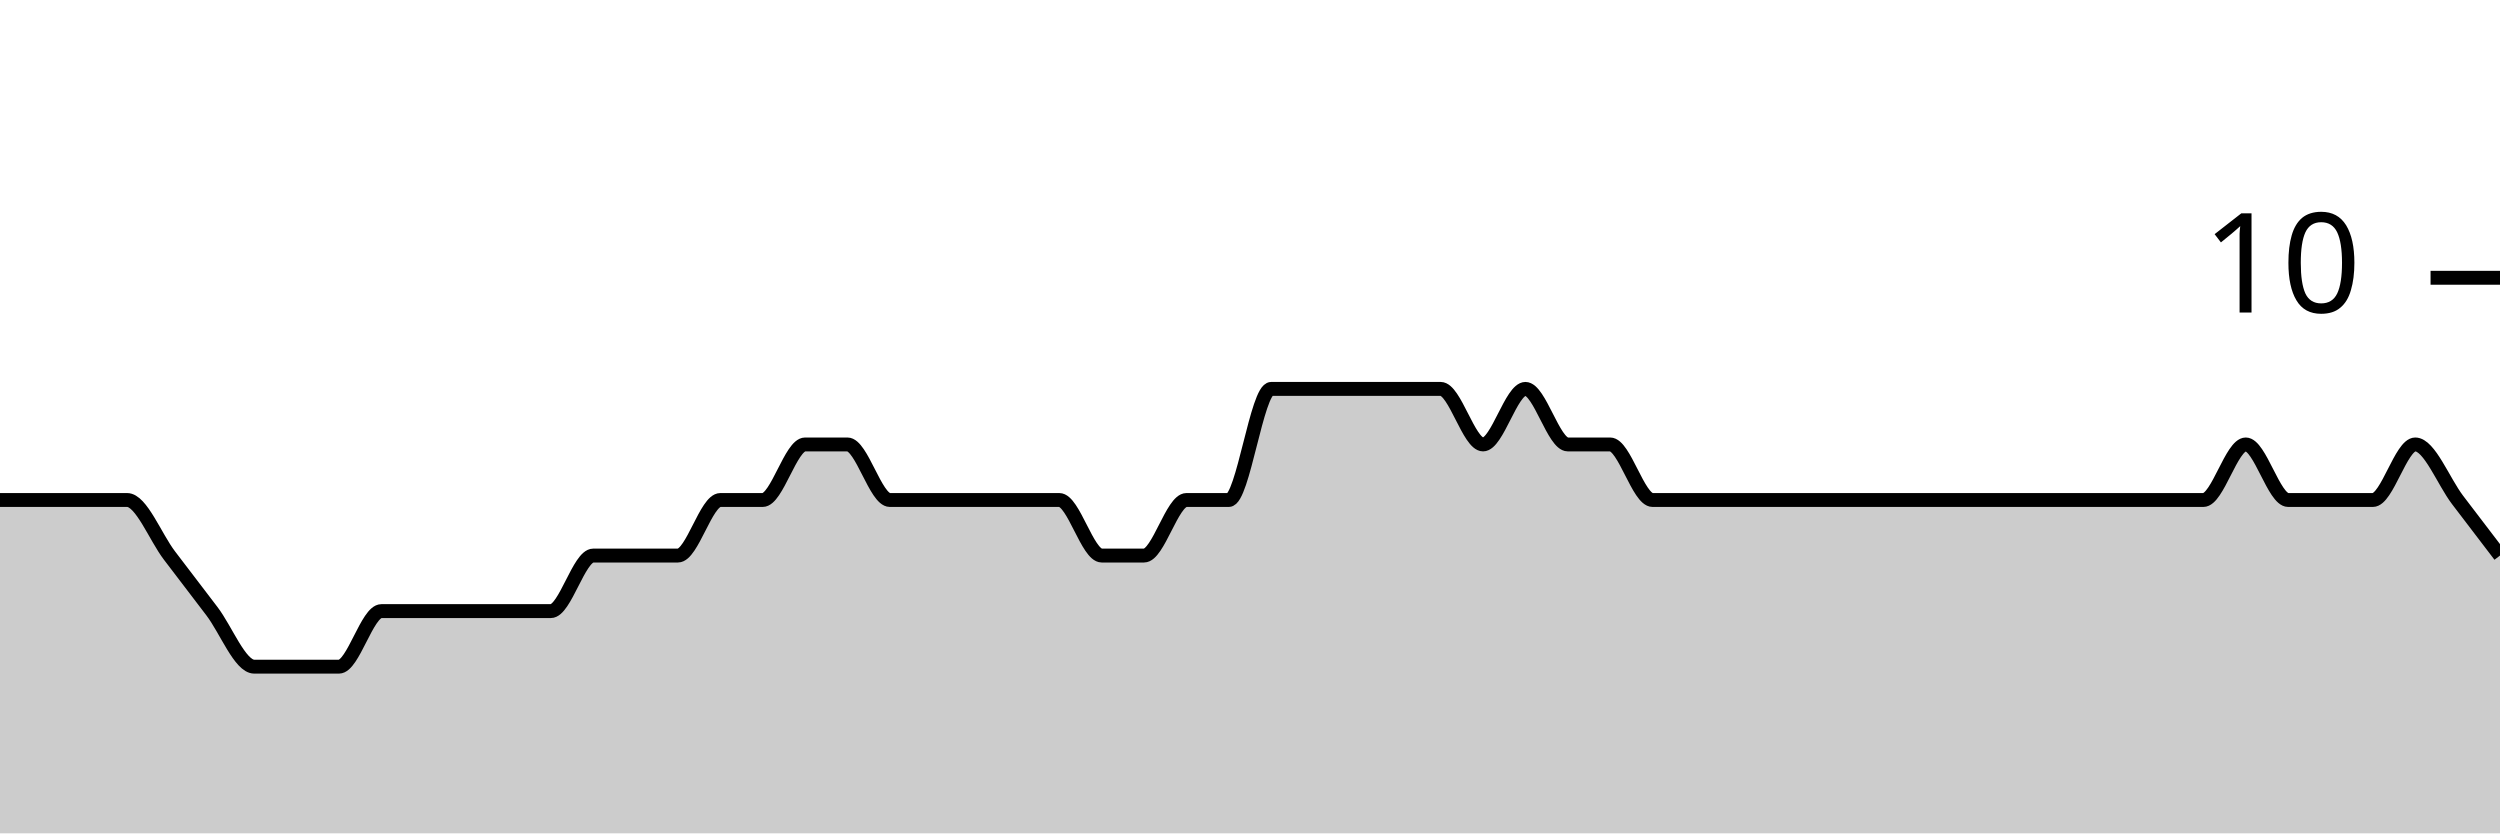
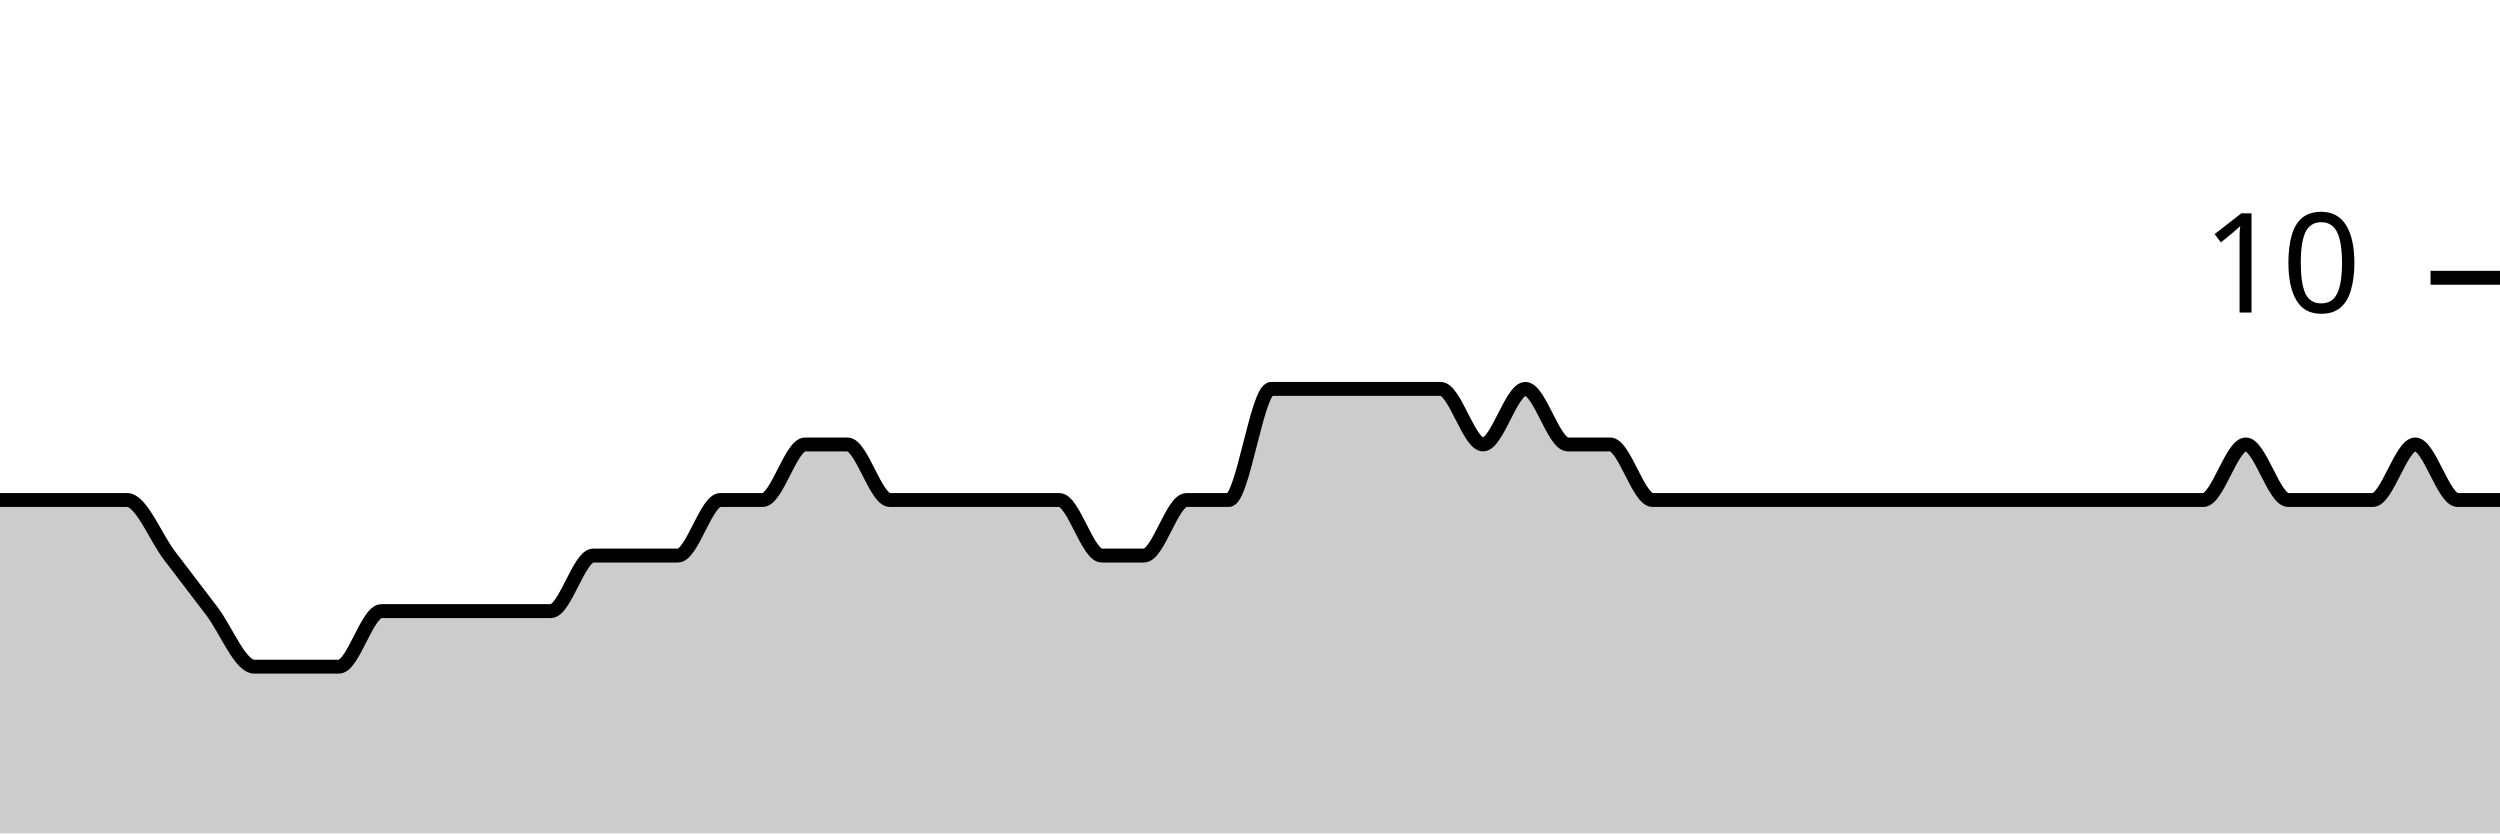
<svg xmlns="http://www.w3.org/2000/svg" viewBox="0 0 180 60">
  <g transform="translate(0,20)">
-     <path class="area" fill="rgba(0, 0, 0, 0.2)" d="M0,16C1.017,16,2.034,16,3.051,16C4.068,16,5.085,16,6.102,16C7.119,16,8.136,16,9.153,16C10.169,16,11.186,18.667,12.203,20C13.22,21.333,14.237,22.667,15.254,24C16.271,25.333,17.288,28,18.305,28C19.322,28,20.339,28,21.356,28C22.373,28,23.39,28,24.407,28C25.424,28,26.441,24,27.458,24C28.475,24,29.492,24,30.508,24C31.525,24,32.542,24,33.559,24C34.576,24,35.593,24,36.61,24C37.627,24,38.644,24,39.661,24C40.678,24,41.695,20,42.712,20C43.729,20,44.746,20,45.763,20C46.78,20,47.797,20,48.814,20C49.831,20,50.847,16,51.864,16C52.881,16,53.898,16,54.915,16C55.932,16,56.949,12,57.966,12C58.983,12,60,12,61.017,12C62.034,12,63.051,16,64.068,16C65.085,16,66.102,16,67.119,16C68.136,16,69.153,16,70.169,16C71.186,16,72.203,16,73.22,16C74.237,16,75.254,16,76.271,16C77.288,16,78.305,20,79.322,20C80.339,20,81.356,20,82.373,20C83.39,20,84.407,16,85.424,16C86.441,16,87.458,16,88.475,16C89.492,16,90.508,8,91.525,8C92.542,8,93.559,8,94.576,8C95.593,8,96.61,8,97.627,8C98.644,8,99.661,8,100.678,8C101.695,8,102.712,8,103.729,8C104.746,8,105.763,12,106.78,12C107.797,12,108.814,8,109.831,8C110.847,8,111.864,12,112.881,12C113.898,12,114.915,12,115.932,12C116.949,12,117.966,16,118.983,16C120,16,121.017,16,122.034,16C123.051,16,124.068,16,125.085,16C126.102,16,127.119,16,128.136,16C129.153,16,130.169,16,131.186,16C132.203,16,133.22,16,134.237,16C135.254,16,136.271,16,137.288,16C138.305,16,139.322,16,140.339,16C141.356,16,142.373,16,143.39,16C144.407,16,145.424,16,146.441,16C147.458,16,148.475,16,149.492,16C150.508,16,151.525,16,152.542,16C153.559,16,154.576,16,155.593,16C156.61,16,157.627,16,158.644,16C159.661,16,160.678,12,161.695,12C162.712,12,163.729,16,164.746,16C165.763,16,166.78,16,167.797,16C168.814,16,169.831,16,170.847,16C171.864,16,172.881,12,173.898,12C174.915,12,175.932,14.667,176.949,16C177.966,17.333,178.983,18.667,180,20L180,40C178.983,40,177.966,40,176.949,40C175.932,40,174.915,40,173.898,40C172.881,40,171.864,40,170.847,40C169.831,40,168.814,40,167.797,40C166.78,40,165.763,40,164.746,40C163.729,40,162.712,40,161.695,40C160.678,40,159.661,40,158.644,40C157.627,40,156.61,40,155.593,40C154.576,40,153.559,40,152.542,40C151.525,40,150.508,40,149.492,40C148.475,40,147.458,40,146.441,40C145.424,40,144.407,40,143.39,40C142.373,40,141.356,40,140.339,40C139.322,40,138.305,40,137.288,40C136.271,40,135.254,40,134.237,40C133.22,40,132.203,40,131.186,40C130.169,40,129.153,40,128.136,40C127.119,40,126.102,40,125.085,40C124.068,40,123.051,40,122.034,40C121.017,40,120,40,118.983,40C117.966,40,116.949,40,115.932,40C114.915,40,113.898,40,112.881,40C111.864,40,110.847,40,109.831,40C108.814,40,107.797,40,106.78,40C105.763,40,104.746,40,103.729,40C102.712,40,101.695,40,100.678,40C99.661,40,98.644,40,97.627,40C96.61,40,95.593,40,94.576,40C93.559,40,92.542,40,91.525,40C90.508,40,89.492,40,88.475,40C87.458,40,86.441,40,85.424,40C84.407,40,83.39,40,82.373,40C81.356,40,80.339,40,79.322,40C78.305,40,77.288,40,76.271,40C75.254,40,74.237,40,73.22,40C72.203,40,71.186,40,70.169,40C69.153,40,68.136,40,67.119,40C66.102,40,65.085,40,64.068,40C63.051,40,62.034,40,61.017,40C60,40,58.983,40,57.966,40C56.949,40,55.932,40,54.915,40C53.898,40,52.881,40,51.864,40C50.847,40,49.831,40,48.814,40C47.797,40,46.78,40,45.763,40C44.746,40,43.729,40,42.712,40C41.695,40,40.678,40,39.661,40C38.644,40,37.627,40,36.61,40C35.593,40,34.576,40,33.559,40C32.542,40,31.525,40,30.508,40C29.492,40,28.475,40,27.458,40C26.441,40,25.424,40,24.407,40C23.39,40,22.373,40,21.356,40C20.339,40,19.322,40,18.305,40C17.288,40,16.271,40,15.254,40C14.237,40,13.22,40,12.203,40C11.186,40,10.169,40,9.153,40C8.136,40,7.119,40,6.102,40C5.085,40,4.068,40,3.051,40C2.034,40,1.017,40,0,40Z" />
-     <path class="line" stroke="black" fill="none" d="M0,16C1.017,16,2.034,16,3.051,16C4.068,16,5.085,16,6.102,16C7.119,16,8.136,16,9.153,16C10.169,16,11.186,18.667,12.203,20C13.22,21.333,14.237,22.667,15.254,24C16.271,25.333,17.288,28,18.305,28C19.322,28,20.339,28,21.356,28C22.373,28,23.39,28,24.407,28C25.424,28,26.441,24,27.458,24C28.475,24,29.492,24,30.508,24C31.525,24,32.542,24,33.559,24C34.576,24,35.593,24,36.61,24C37.627,24,38.644,24,39.661,24C40.678,24,41.695,20,42.712,20C43.729,20,44.746,20,45.763,20C46.78,20,47.797,20,48.814,20C49.831,20,50.847,16,51.864,16C52.881,16,53.898,16,54.915,16C55.932,16,56.949,12,57.966,12C58.983,12,60,12,61.017,12C62.034,12,63.051,16,64.068,16C65.085,16,66.102,16,67.119,16C68.136,16,69.153,16,70.169,16C71.186,16,72.203,16,73.22,16C74.237,16,75.254,16,76.271,16C77.288,16,78.305,20,79.322,20C80.339,20,81.356,20,82.373,20C83.39,20,84.407,16,85.424,16C86.441,16,87.458,16,88.475,16C89.492,16,90.508,8,91.525,8C92.542,8,93.559,8,94.576,8C95.593,8,96.61,8,97.627,8C98.644,8,99.661,8,100.678,8C101.695,8,102.712,8,103.729,8C104.746,8,105.763,12,106.78,12C107.797,12,108.814,8,109.831,8C110.847,8,111.864,12,112.881,12C113.898,12,114.915,12,115.932,12C116.949,12,117.966,16,118.983,16C120,16,121.017,16,122.034,16C123.051,16,124.068,16,125.085,16C126.102,16,127.119,16,128.136,16C129.153,16,130.169,16,131.186,16C132.203,16,133.22,16,134.237,16C135.254,16,136.271,16,137.288,16C138.305,16,139.322,16,140.339,16C141.356,16,142.373,16,143.39,16C144.407,16,145.424,16,146.441,16C147.458,16,148.475,16,149.492,16C150.508,16,151.525,16,152.542,16C153.559,16,154.576,16,155.593,16C156.61,16,157.627,16,158.644,16C159.661,16,160.678,12,161.695,12C162.712,12,163.729,16,164.746,16C165.763,16,166.78,16,167.797,16C168.814,16,169.831,16,170.847,16C171.864,16,172.881,12,173.898,12C174.915,12,175.932,14.667,176.949,16C177.966,17.333,178.983,18.667,180,20" />
+     <path class="area" fill="rgba(0, 0, 0, 0.2)" d="M0,16C1.017,16,2.034,16,3.051,16C4.068,16,5.085,16,6.102,16C7.119,16,8.136,16,9.153,16C10.169,16,11.186,18.667,12.203,20C13.22,21.333,14.237,22.667,15.254,24C16.271,25.333,17.288,28,18.305,28C19.322,28,20.339,28,21.356,28C22.373,28,23.39,28,24.407,28C25.424,28,26.441,24,27.458,24C28.475,24,29.492,24,30.508,24C31.525,24,32.542,24,33.559,24C34.576,24,35.593,24,36.61,24C37.627,24,38.644,24,39.661,24C40.678,24,41.695,20,42.712,20C43.729,20,44.746,20,45.763,20C46.78,20,47.797,20,48.814,20C49.831,20,50.847,16,51.864,16C52.881,16,53.898,16,54.915,16C55.932,16,56.949,12,57.966,12C58.983,12,60,12,61.017,12C62.034,12,63.051,16,64.068,16C65.085,16,66.102,16,67.119,16C68.136,16,69.153,16,70.169,16C71.186,16,72.203,16,73.22,16C74.237,16,75.254,16,76.271,16C77.288,16,78.305,20,79.322,20C80.339,20,81.356,20,82.373,20C83.39,20,84.407,16,85.424,16C86.441,16,87.458,16,88.475,16C89.492,16,90.508,8,91.525,8C92.542,8,93.559,8,94.576,8C95.593,8,96.61,8,97.627,8C98.644,8,99.661,8,100.678,8C101.695,8,102.712,8,103.729,8C104.746,8,105.763,12,106.78,12C107.797,12,108.814,8,109.831,8C110.847,8,111.864,12,112.881,12C113.898,12,114.915,12,115.932,12C116.949,12,117.966,16,118.983,16C120,16,121.017,16,122.034,16C123.051,16,124.068,16,125.085,16C126.102,16,127.119,16,128.136,16C129.153,16,130.169,16,131.186,16C132.203,16,133.22,16,134.237,16C135.254,16,136.271,16,137.288,16C138.305,16,139.322,16,140.339,16C141.356,16,142.373,16,143.39,16C144.407,16,145.424,16,146.441,16C147.458,16,148.475,16,149.492,16C150.508,16,151.525,16,152.542,16C153.559,16,154.576,16,155.593,16C156.61,16,157.627,16,158.644,16C159.661,16,160.678,12,161.695,12C162.712,12,163.729,16,164.746,16C165.763,16,166.78,16,167.797,16C168.814,16,169.831,16,170.847,16C171.864,16,172.881,12,173.898,12C174.915,12,175.932,16,176.949,16C177.966,16,178.983,16,180,16L180,40C178.983,40,177.966,40,176.949,40C175.932,40,174.915,40,173.898,40C172.881,40,171.864,40,170.847,40C169.831,40,168.814,40,167.797,40C166.78,40,165.763,40,164.746,40C163.729,40,162.712,40,161.695,40C160.678,40,159.661,40,158.644,40C157.627,40,156.61,40,155.593,40C154.576,40,153.559,40,152.542,40C151.525,40,150.508,40,149.492,40C148.475,40,147.458,40,146.441,40C145.424,40,144.407,40,143.39,40C142.373,40,141.356,40,140.339,40C139.322,40,138.305,40,137.288,40C136.271,40,135.254,40,134.237,40C133.22,40,132.203,40,131.186,40C130.169,40,129.153,40,128.136,40C127.119,40,126.102,40,125.085,40C124.068,40,123.051,40,122.034,40C121.017,40,120,40,118.983,40C117.966,40,116.949,40,115.932,40C114.915,40,113.898,40,112.881,40C111.864,40,110.847,40,109.831,40C108.814,40,107.797,40,106.78,40C105.763,40,104.746,40,103.729,40C102.712,40,101.695,40,100.678,40C99.661,40,98.644,40,97.627,40C96.61,40,95.593,40,94.576,40C93.559,40,92.542,40,91.525,40C90.508,40,89.492,40,88.475,40C87.458,40,86.441,40,85.424,40C84.407,40,83.39,40,82.373,40C81.356,40,80.339,40,79.322,40C78.305,40,77.288,40,76.271,40C75.254,40,74.237,40,73.22,40C72.203,40,71.186,40,70.169,40C69.153,40,68.136,40,67.119,40C66.102,40,65.085,40,64.068,40C63.051,40,62.034,40,61.017,40C60,40,58.983,40,57.966,40C56.949,40,55.932,40,54.915,40C53.898,40,52.881,40,51.864,40C50.847,40,49.831,40,48.814,40C47.797,40,46.78,40,45.763,40C44.746,40,43.729,40,42.712,40C41.695,40,40.678,40,39.661,40C38.644,40,37.627,40,36.61,40C35.593,40,34.576,40,33.559,40C32.542,40,31.525,40,30.508,40C29.492,40,28.475,40,27.458,40C26.441,40,25.424,40,24.407,40C23.39,40,22.373,40,21.356,40C20.339,40,19.322,40,18.305,40C17.288,40,16.271,40,15.254,40C14.237,40,13.22,40,12.203,40C11.186,40,10.169,40,9.153,40C8.136,40,7.119,40,6.102,40C5.085,40,4.068,40,3.051,40C2.034,40,1.017,40,0,40Z" />
+     <path class="line" stroke="black" fill="none" d="M0,16C1.017,16,2.034,16,3.051,16C4.068,16,5.085,16,6.102,16C7.119,16,8.136,16,9.153,16C10.169,16,11.186,18.667,12.203,20C13.22,21.333,14.237,22.667,15.254,24C16.271,25.333,17.288,28,18.305,28C19.322,28,20.339,28,21.356,28C22.373,28,23.39,28,24.407,28C25.424,28,26.441,24,27.458,24C28.475,24,29.492,24,30.508,24C31.525,24,32.542,24,33.559,24C34.576,24,35.593,24,36.61,24C37.627,24,38.644,24,39.661,24C40.678,24,41.695,20,42.712,20C43.729,20,44.746,20,45.763,20C46.78,20,47.797,20,48.814,20C49.831,20,50.847,16,51.864,16C52.881,16,53.898,16,54.915,16C55.932,16,56.949,12,57.966,12C58.983,12,60,12,61.017,12C62.034,12,63.051,16,64.068,16C65.085,16,66.102,16,67.119,16C68.136,16,69.153,16,70.169,16C71.186,16,72.203,16,73.22,16C74.237,16,75.254,16,76.271,16C77.288,16,78.305,20,79.322,20C80.339,20,81.356,20,82.373,20C83.39,20,84.407,16,85.424,16C86.441,16,87.458,16,88.475,16C89.492,16,90.508,8,91.525,8C92.542,8,93.559,8,94.576,8C95.593,8,96.61,8,97.627,8C98.644,8,99.661,8,100.678,8C101.695,8,102.712,8,103.729,8C104.746,8,105.763,12,106.78,12C107.797,12,108.814,8,109.831,8C110.847,8,111.864,12,112.881,12C113.898,12,114.915,12,115.932,12C116.949,12,117.966,16,118.983,16C120,16,121.017,16,122.034,16C123.051,16,124.068,16,125.085,16C126.102,16,127.119,16,128.136,16C129.153,16,130.169,16,131.186,16C132.203,16,133.22,16,134.237,16C135.254,16,136.271,16,137.288,16C138.305,16,139.322,16,140.339,16C141.356,16,142.373,16,143.39,16C144.407,16,145.424,16,146.441,16C147.458,16,148.475,16,149.492,16C150.508,16,151.525,16,152.542,16C153.559,16,154.576,16,155.593,16C156.61,16,157.627,16,158.644,16C159.661,16,160.678,12,161.695,12C162.712,12,163.729,16,164.746,16C165.763,16,166.78,16,167.797,16C168.814,16,169.831,16,170.847,16C171.864,16,172.881,12,173.898,12C174.915,12,175.932,16,176.949,16C177.966,16,178.983,16,180,16" />
    <path class="axis-ceiling" stroke-width="1" stroke="black" fill="none" d="M175,0L180,0" />
    <text class="axis-ceiling-label" font-family="sans-serif" text-anchor="end" font-size="10px" x="170" y="2.5">10</text>
  </g>
</svg>
